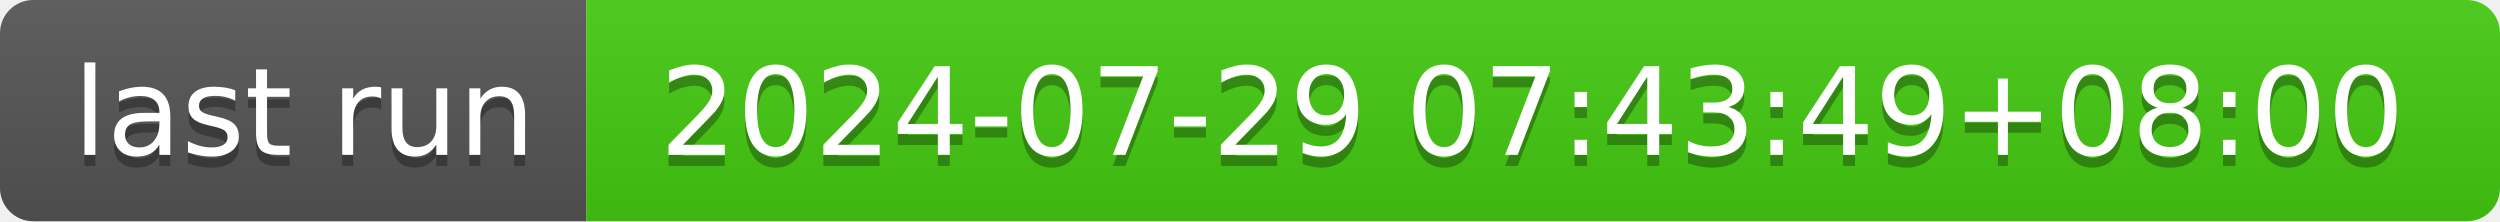
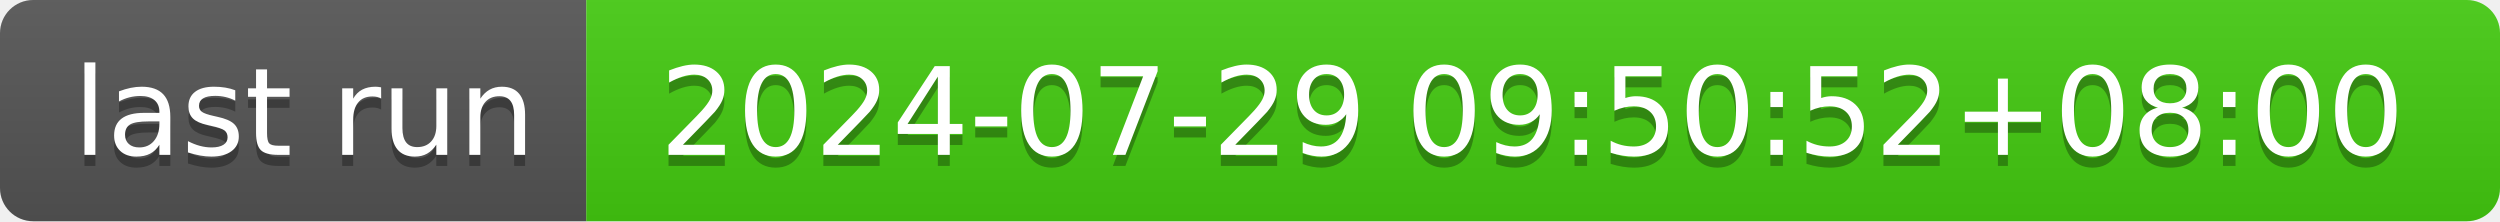
- <svg xmlns="http://www.w3.org/2000/svg" width="226" height="20" role="img" aria-label="last run: 2024-07-29 07:43:49+08:00">
+ <svg xmlns="http://www.w3.org/2000/svg" width="226" height="20" role="img" aria-label="last run: 2024-07-29 09:50:52+08:00">
  <linearGradient id="s" x2="0" y2="100%">
    <stop offset="0" stop-color="#bbb" stop-opacity=".1" />
    <stop offset="1" stop-opacity=".1" />
  </linearGradient>
  <clipPath id="r">
    <rect width="226" height="20" rx="3" fill="#fff" />
  </clipPath>
  <g clip-path="url(#r)">
    <rect width="53" height="20" fill="#555" />
    <rect x="53" width="173" height="20" fill="#4c1" />
    <rect width="226" height="20" fill="url(#s)" />
  </g>
  <g fill="#fff" text-anchor="middle" font-family="Verdana,Geneva,DejaVu Sans,sans-serif" text-rendering="geometricPrecision" font-size="110">
    <text aria-hidden="true" x="275" y="150" fill="#010101" fill-opacity=".3" transform="scale(.1)" textLength="430">last run</text>
    <text x="275" y="140" transform="scale(.1)" fill="#fff" textLength="430">last run</text>
-     <text aria-hidden="true" x="1385" y="150" fill="#010101" fill-opacity=".3" transform="scale(.1)" textLength="1630">2024-07-29 07:43:49+08:00</text>
-     <text x="1385" y="140" transform="scale(.1)" fill="#fff" textLength="1630">2024-07-29 07:43:49+08:00</text>
+     <text aria-hidden="true" x="1385" y="150" fill="#010101" fill-opacity=".3" transform="scale(.1)" textLength="1630">2024-07-29 09:50:52+08:00</text>
+     <text x="1385" y="140" transform="scale(.1)" fill="#fff" textLength="1630">2024-07-29 09:50:52+08:00</text>
  </g>
</svg>
